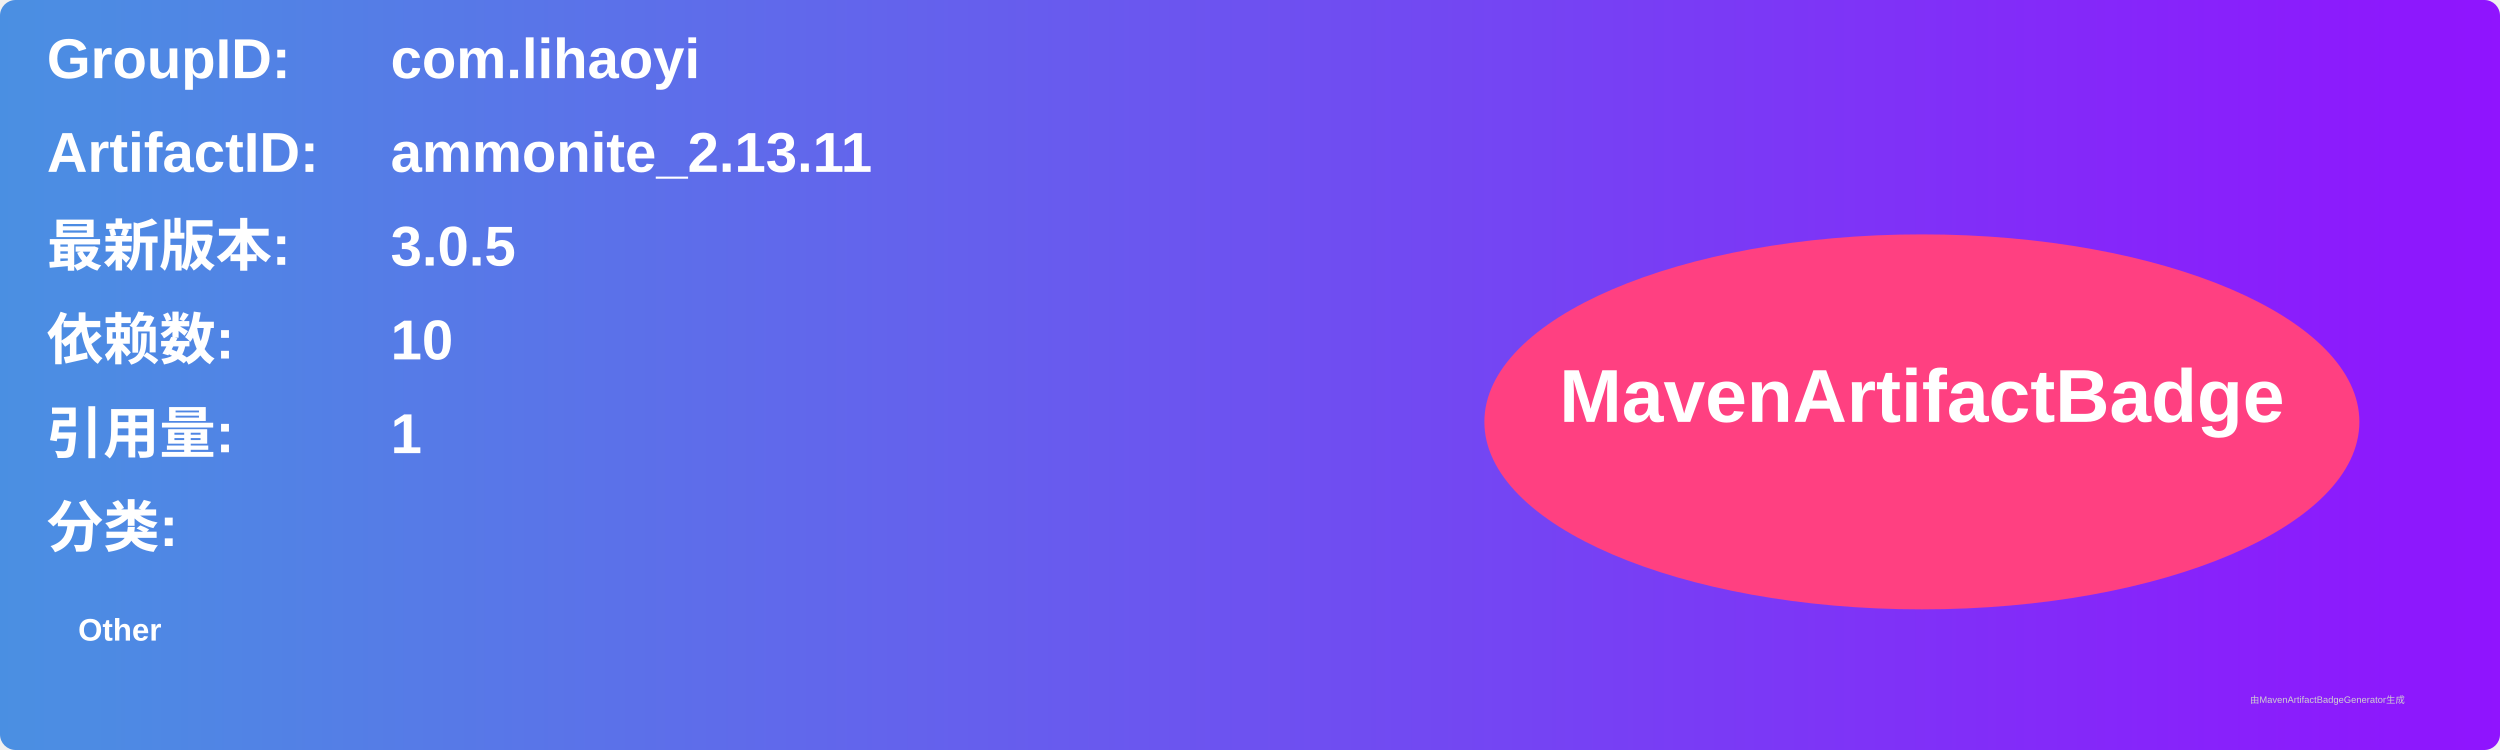
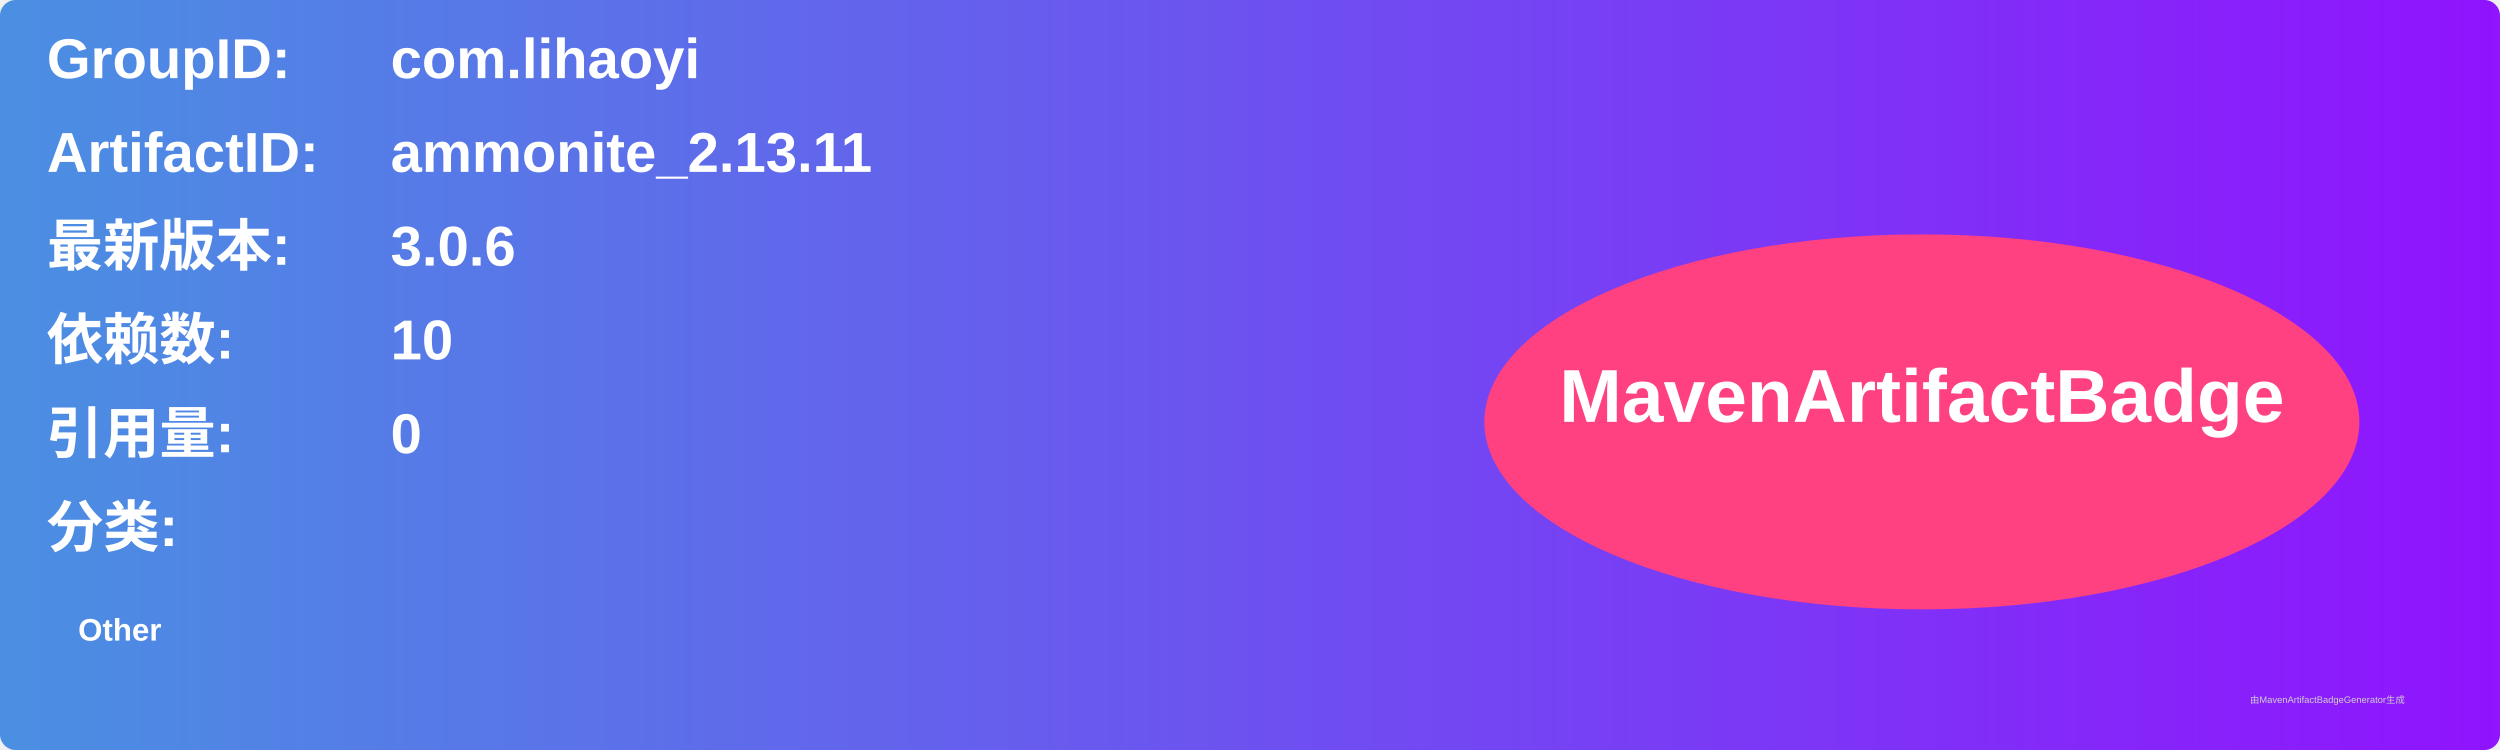
<svg xmlns="http://www.w3.org/2000/svg" width="800" height="240" viewBox="0 0 800 240">
  <linearGradient id="grad" x1="0%" y1="0%" x2="100%" y2="0%">
    <stop offset="0%" stop-color="#4a90e2" />
    <stop offset="100%" stop-color="#9013fe" />
  </linearGradient>
  <rect width="100%" height="100%" rx="5" ry="5" fill="url(#grad)" />
  <g transform="translate(15, 15)">
    <text x="0" y="10" font-family="Arial" font-size="18" fill="white" font-weight="bold" width="260">GroupID:</text>
    <text x="110" y="10" font-family="Arial" font-size="18" fill="white" font-weight="bold" width="460">com.lihaoyi</text>
    <text x="0" y="40" font-family="Arial" font-size="18" fill="white" font-weight="bold" width="260">ArtifactID:</text>
    <text x="110" y="40" font-family="Arial" font-size="18" fill="white" font-weight="bold" width="460">ammonite_2.13.11</text>
    <text x="0" y="70" font-family="Arial" font-size="18" fill="white" font-weight="bold">最新版本:</text>
    <text x="110" y="70" font-family="Arial" font-size="18" fill="white" font-weight="bold">
-       <tspan font-weight="bold">3.0.5</tspan>
+       <tspan font-weight="bold">3.0.6</tspan>
    </text>
    <text x="0" y="100" font-family="Arial" font-size="18" fill="white" font-weight="bold">依赖数: </text>
    <text x="110" y="100" font-family="Arial" font-size="18" fill="white">
      <tspan font-weight="bold">10</tspan>
    </text>
    <text x="0" y="130" font-family="Arial" font-size="18" fill="white" font-weight="bold">引用量: </text>
    <text x="110" y="130" font-family="Arial" font-size="18" fill="white">
-       <tspan font-weight="bold">1</tspan>
+       <tspan font-weight="bold">0</tspan>
    </text>
    <text x="0" y="160" font-family="Arial" font-size="18" fill="white" font-weight="bold">分类:</text>
    <text x="10" y="190" font-family="Arial" font-size="10" fill="white">
      <tspan font-weight="bold">Other</tspan>
    </text>
    <ellipse cx="600" cy="120" rx="140" ry="60" fill="#ff4081" />
    <text x="600" y="120" text-anchor="middle" font-family="Arial" font-size="24" fill="white" font-weight="bold">MavenArtifactBadge</text>
  </g>
  <text x="720" y="225" font-family="Arial" font-size="3" fill="#d0d0d0">由MavenArtifactBadgeGenerator生成</text>
</svg>
